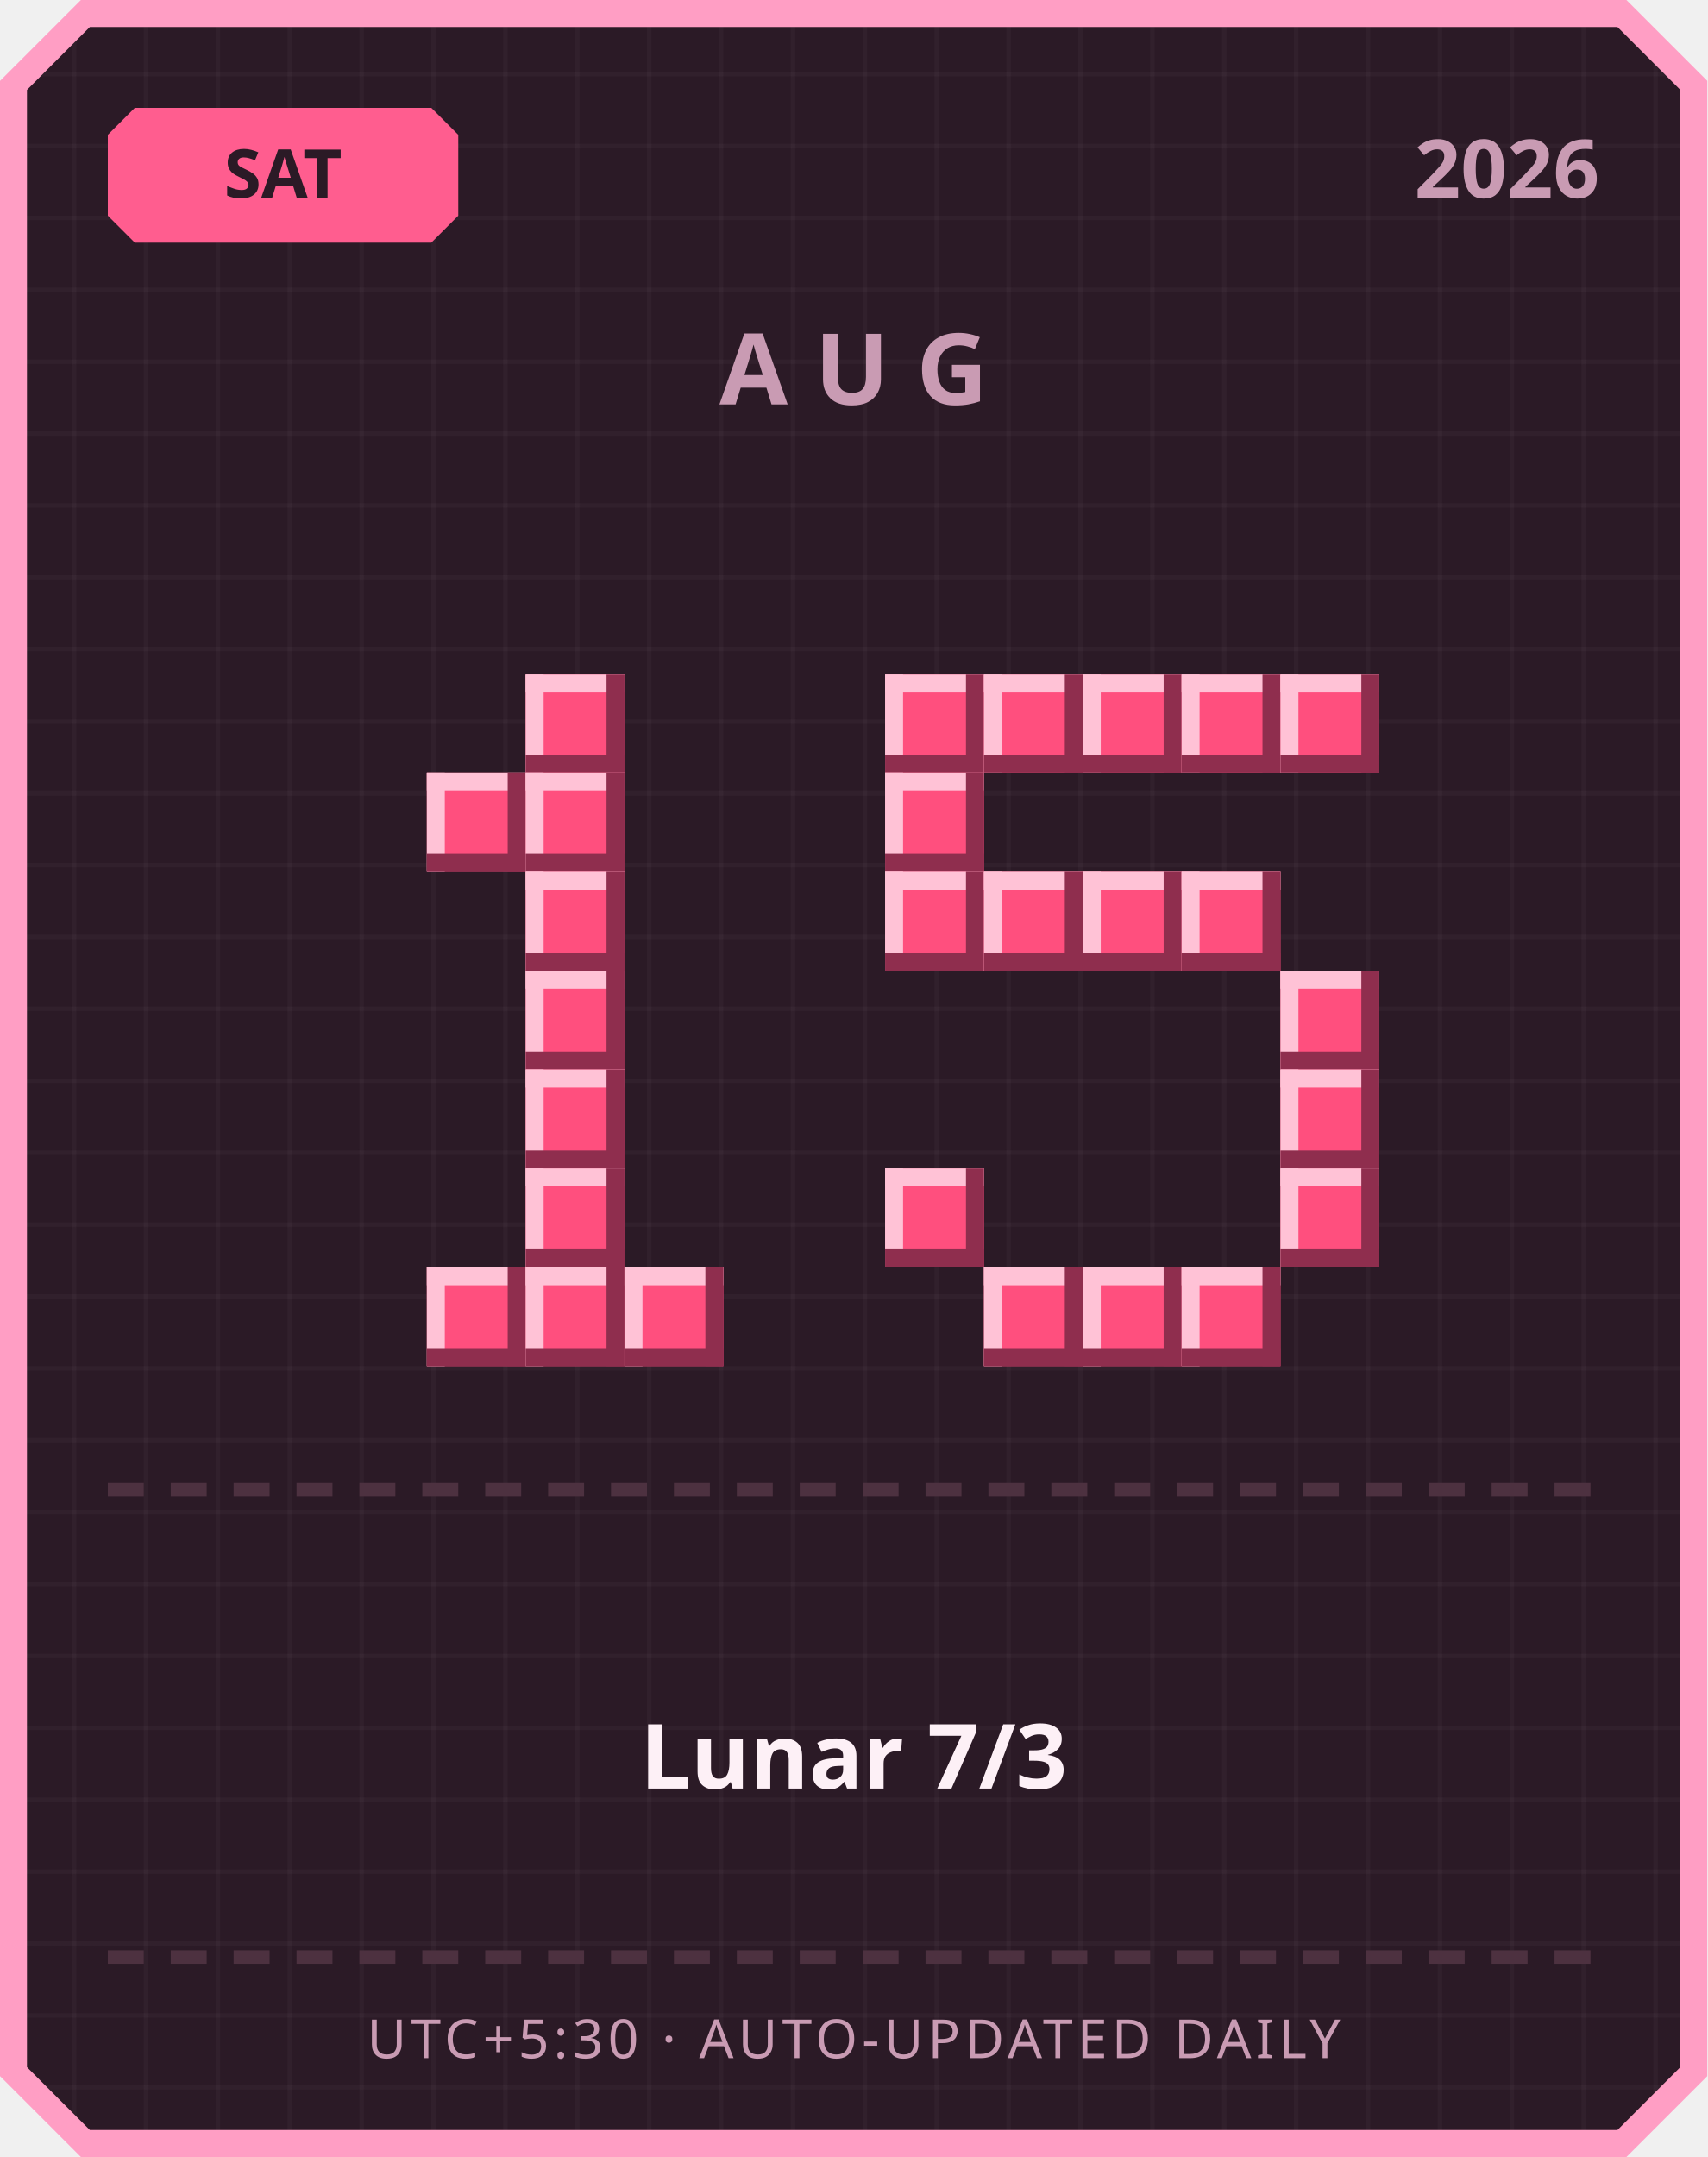
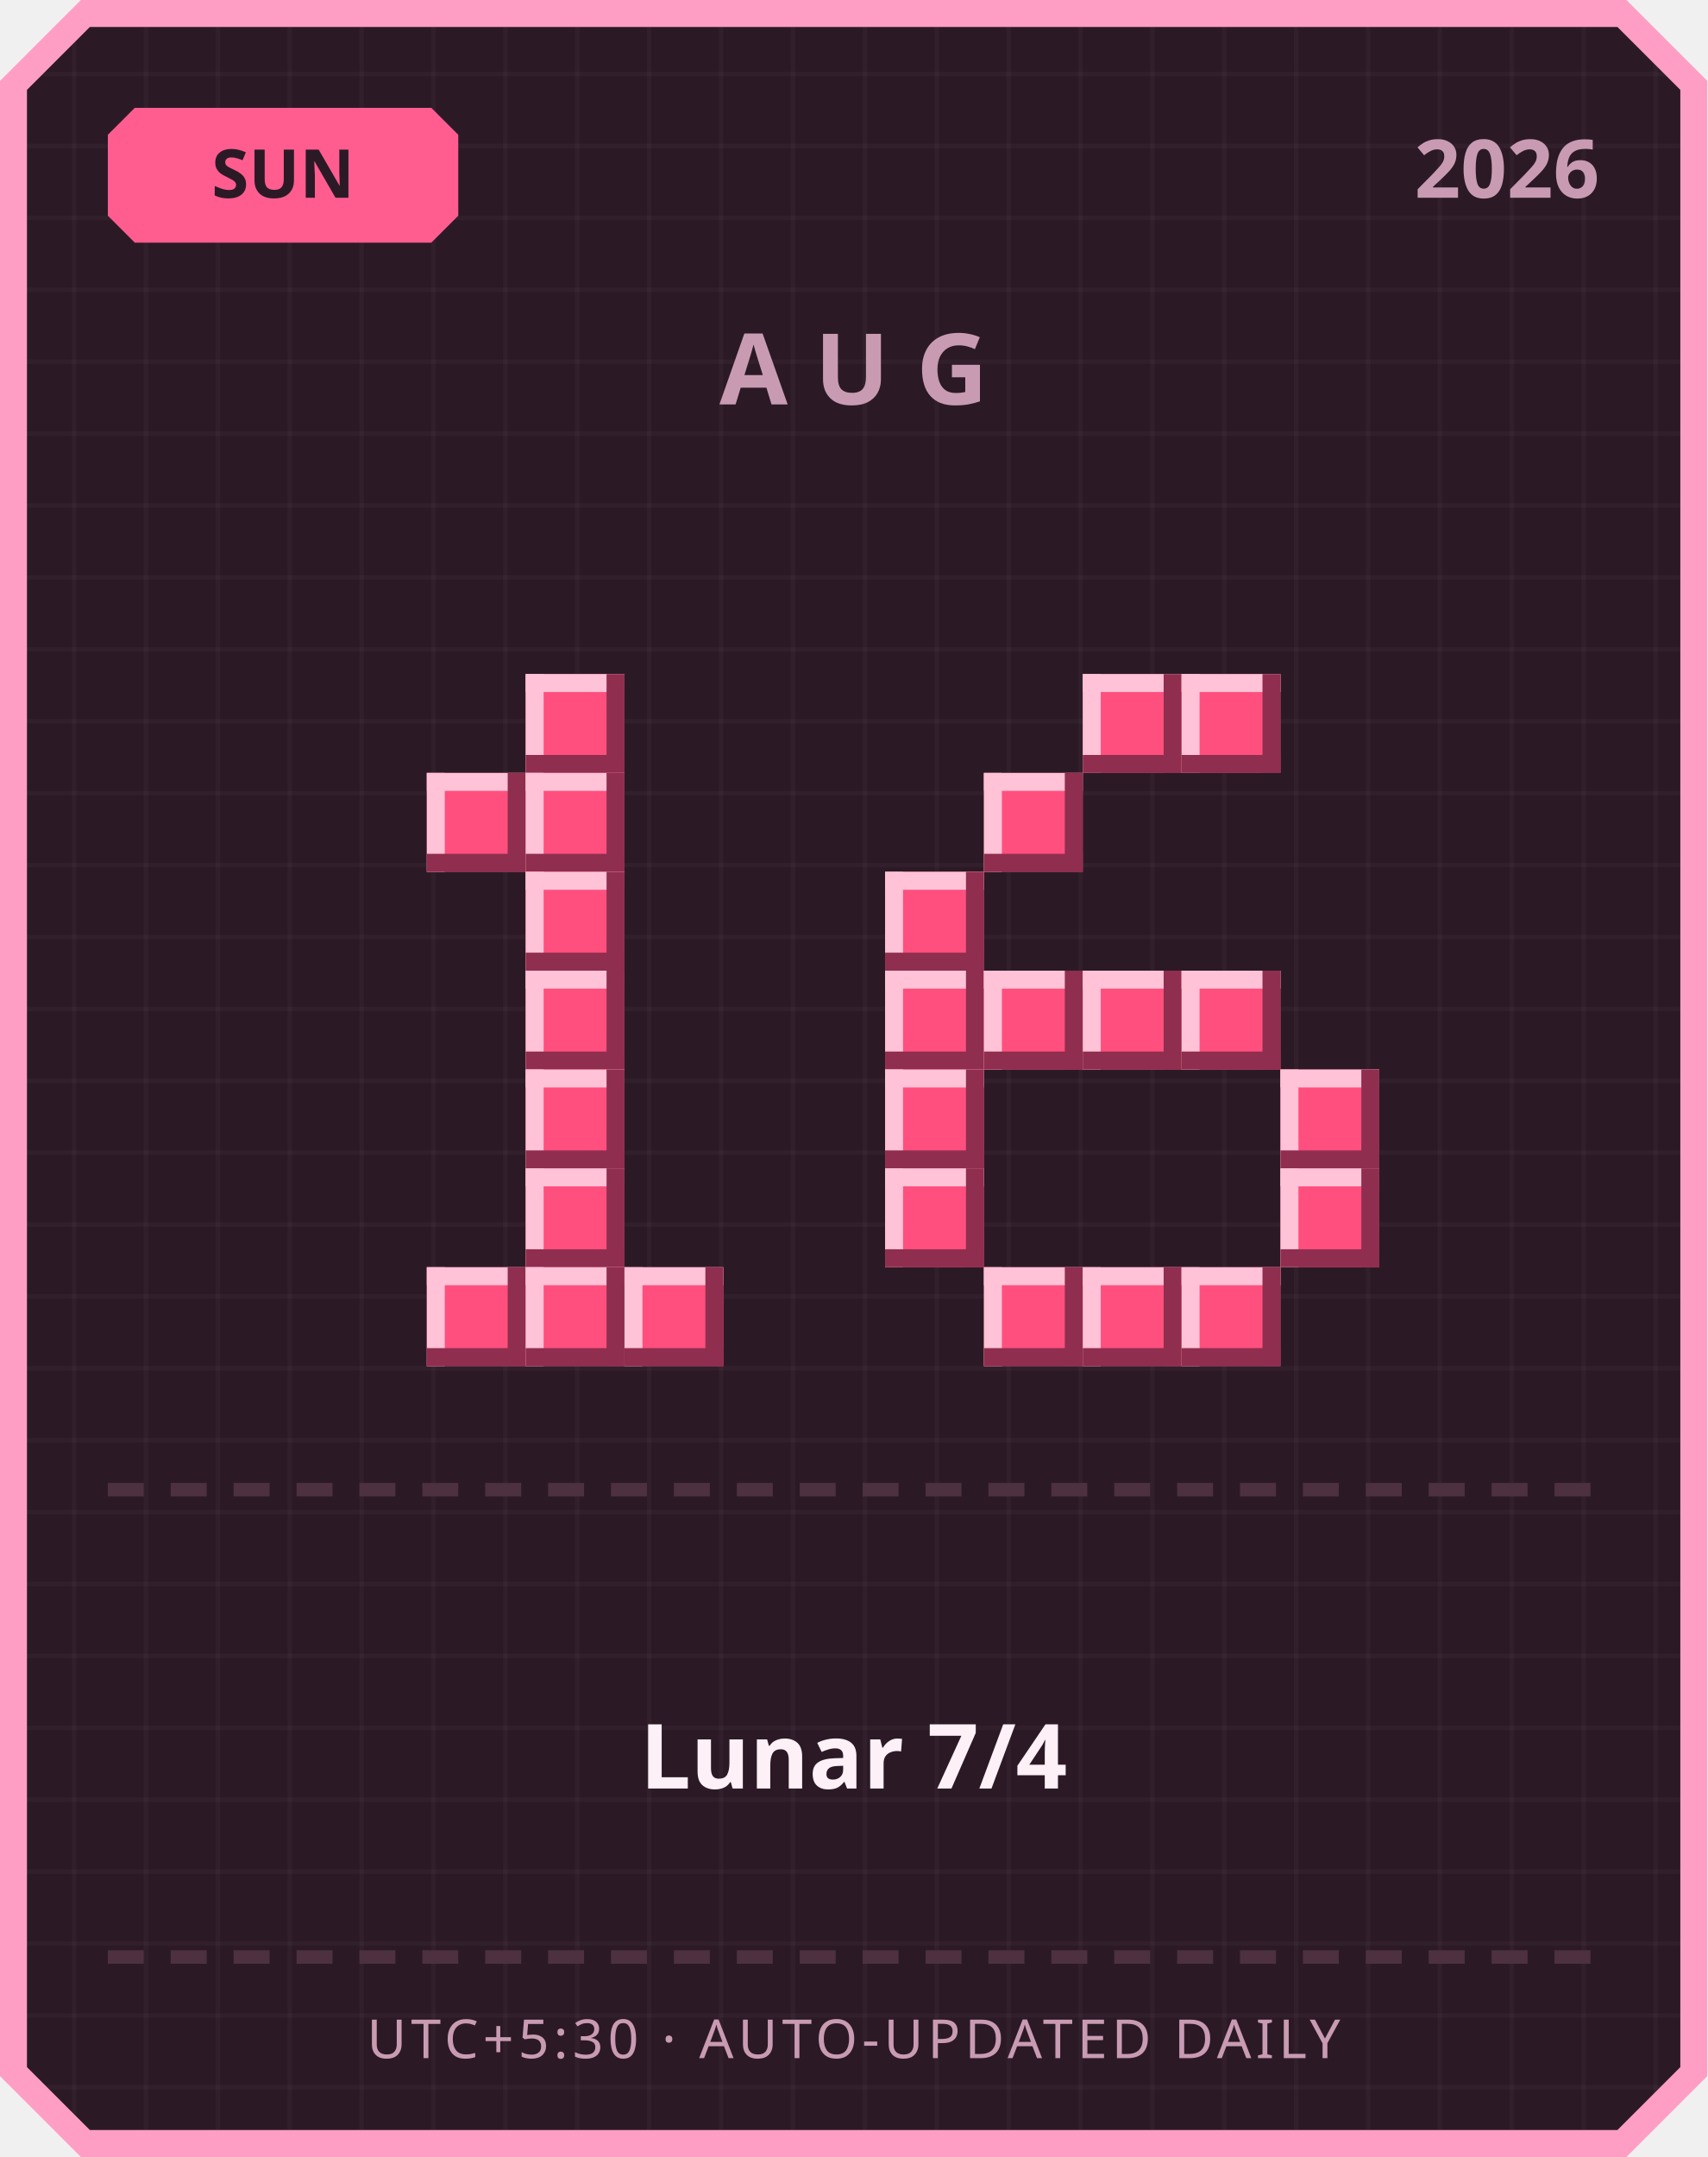
<svg xmlns="http://www.w3.org/2000/svg" width="380" height="480" viewBox="0 0 380 480">
  <defs>
    <pattern id="grid" width="16" height="16" patternUnits="userSpaceOnUse">
      <rect width="16" height="16" fill="#2b1a26" />
      <rect width="1" height="16" fill="#ffffff" opacity="0.03" />
      <rect width="16" height="1" fill="#ffffff" opacity="0.03" />
    </pattern>
  </defs>
  <path d="M 18,0 L 362,0 L 380,18 L 380,462 L 362,480 L 18,480 L 0,462 L 0,18 Z" fill="#ff9ec4" />
  <path d="M 20,6 L 360,6 L 374,20 L 374,460 L 360,474 L 20,474 L 6,460 L 6,20 Z" fill="url(#grid)" />
  <path d="M 30,24 L 96,24 L 102,30 L 102,48 L 96,54 L 30,54 L 24,48 L 24,30 Z" fill="#ff5d8f" />
-   <text x="63" y="44" text-anchor="middle" font-family="'Segoe UI', sans-serif" font-size="15" font-weight="700" fill="#2b1a26">SAT</text>
+   <text x="63" y="44" text-anchor="middle" font-family="'Segoe UI', sans-serif" font-size="15" font-weight="700" fill="#2b1a26">SUN</text>
  <text x="356" y="44" text-anchor="end" font-family="'Segoe UI', sans-serif" font-size="18" font-weight="700" fill="#c99bb3">2026</text>
  <text x="190" y="90" text-anchor="middle" font-family="'Segoe UI', sans-serif" font-size="22" font-weight="700" letter-spacing="6" fill="#c99bb3">AUG</text>
  <rect x="117" y="150" width="22" height="22" fill="#ff4f7e" />
  <rect x="117" y="150" width="22" height="4" fill="#ffc2d6" />
  <rect x="117" y="150" width="4" height="22" fill="#ffc2d6" />
  <rect x="117" y="168" width="22" height="4" fill="#8f2e4e" />
  <rect x="135" y="150" width="4" height="22" fill="#8f2e4e" />
  <rect x="95" y="172" width="22" height="22" fill="#ff4f7e" />
  <rect x="95" y="172" width="22" height="4" fill="#ffc2d6" />
  <rect x="95" y="172" width="4" height="22" fill="#ffc2d6" />
  <rect x="95" y="190" width="22" height="4" fill="#8f2e4e" />
  <rect x="113" y="172" width="4" height="22" fill="#8f2e4e" />
  <rect x="117" y="172" width="22" height="22" fill="#ff4f7e" />
  <rect x="117" y="172" width="22" height="4" fill="#ffc2d6" />
  <rect x="117" y="172" width="4" height="22" fill="#ffc2d6" />
  <rect x="117" y="190" width="22" height="4" fill="#8f2e4e" />
  <rect x="135" y="172" width="4" height="22" fill="#8f2e4e" />
  <rect x="117" y="194" width="22" height="22" fill="#ff4f7e" />
  <rect x="117" y="194" width="22" height="4" fill="#ffc2d6" />
  <rect x="117" y="194" width="4" height="22" fill="#ffc2d6" />
  <rect x="117" y="212" width="22" height="4" fill="#8f2e4e" />
  <rect x="135" y="194" width="4" height="22" fill="#8f2e4e" />
  <rect x="117" y="216" width="22" height="22" fill="#ff4f7e" />
  <rect x="117" y="216" width="22" height="4" fill="#ffc2d6" />
  <rect x="117" y="216" width="4" height="22" fill="#ffc2d6" />
  <rect x="117" y="234" width="22" height="4" fill="#8f2e4e" />
  <rect x="135" y="216" width="4" height="22" fill="#8f2e4e" />
  <rect x="117" y="238" width="22" height="22" fill="#ff4f7e" />
  <rect x="117" y="238" width="22" height="4" fill="#ffc2d6" />
  <rect x="117" y="238" width="4" height="22" fill="#ffc2d6" />
  <rect x="117" y="256" width="22" height="4" fill="#8f2e4e" />
  <rect x="135" y="238" width="4" height="22" fill="#8f2e4e" />
  <rect x="117" y="260" width="22" height="22" fill="#ff4f7e" />
  <rect x="117" y="260" width="22" height="4" fill="#ffc2d6" />
  <rect x="117" y="260" width="4" height="22" fill="#ffc2d6" />
  <rect x="117" y="278" width="22" height="4" fill="#8f2e4e" />
  <rect x="135" y="260" width="4" height="22" fill="#8f2e4e" />
  <rect x="95" y="282" width="22" height="22" fill="#ff4f7e" />
  <rect x="95" y="282" width="22" height="4" fill="#ffc2d6" />
  <rect x="95" y="282" width="4" height="22" fill="#ffc2d6" />
  <rect x="95" y="300" width="22" height="4" fill="#8f2e4e" />
  <rect x="113" y="282" width="4" height="22" fill="#8f2e4e" />
  <rect x="117" y="282" width="22" height="22" fill="#ff4f7e" />
  <rect x="117" y="282" width="22" height="4" fill="#ffc2d6" />
  <rect x="117" y="282" width="4" height="22" fill="#ffc2d6" />
  <rect x="117" y="300" width="22" height="4" fill="#8f2e4e" />
  <rect x="135" y="282" width="4" height="22" fill="#8f2e4e" />
  <rect x="139" y="282" width="22" height="22" fill="#ff4f7e" />
  <rect x="139" y="282" width="22" height="4" fill="#ffc2d6" />
  <rect x="139" y="282" width="4" height="22" fill="#ffc2d6" />
  <rect x="139" y="300" width="22" height="4" fill="#8f2e4e" />
  <rect x="157" y="282" width="4" height="22" fill="#8f2e4e" />
-   <rect x="197" y="150" width="22" height="22" fill="#ff4f7e" />
-   <rect x="197" y="150" width="22" height="4" fill="#ffc2d6" />
-   <rect x="197" y="150" width="4" height="22" fill="#ffc2d6" />
-   <rect x="197" y="168" width="22" height="4" fill="#8f2e4e" />
-   <rect x="215" y="150" width="4" height="22" fill="#8f2e4e" />
-   <rect x="219" y="150" width="22" height="22" fill="#ff4f7e" />
-   <rect x="219" y="150" width="22" height="4" fill="#ffc2d6" />
-   <rect x="219" y="150" width="4" height="22" fill="#ffc2d6" />
-   <rect x="219" y="168" width="22" height="4" fill="#8f2e4e" />
-   <rect x="237" y="150" width="4" height="22" fill="#8f2e4e" />
  <rect x="241" y="150" width="22" height="22" fill="#ff4f7e" />
  <rect x="241" y="150" width="22" height="4" fill="#ffc2d6" />
  <rect x="241" y="150" width="4" height="22" fill="#ffc2d6" />
  <rect x="241" y="168" width="22" height="4" fill="#8f2e4e" />
  <rect x="259" y="150" width="4" height="22" fill="#8f2e4e" />
  <rect x="263" y="150" width="22" height="22" fill="#ff4f7e" />
  <rect x="263" y="150" width="22" height="4" fill="#ffc2d6" />
  <rect x="263" y="150" width="4" height="22" fill="#ffc2d6" />
  <rect x="263" y="168" width="22" height="4" fill="#8f2e4e" />
  <rect x="281" y="150" width="4" height="22" fill="#8f2e4e" />
-   <rect x="285" y="150" width="22" height="22" fill="#ff4f7e" />
-   <rect x="285" y="150" width="22" height="4" fill="#ffc2d6" />
-   <rect x="285" y="150" width="4" height="22" fill="#ffc2d6" />
-   <rect x="285" y="168" width="22" height="4" fill="#8f2e4e" />
-   <rect x="303" y="150" width="4" height="22" fill="#8f2e4e" />
-   <rect x="197" y="172" width="22" height="22" fill="#ff4f7e" />
-   <rect x="197" y="172" width="22" height="4" fill="#ffc2d6" />
-   <rect x="197" y="172" width="4" height="22" fill="#ffc2d6" />
-   <rect x="197" y="190" width="22" height="4" fill="#8f2e4e" />
-   <rect x="215" y="172" width="4" height="22" fill="#8f2e4e" />
+   <rect x="219" y="172" width="22" height="22" fill="#ff4f7e" />
+   <rect x="219" y="172" width="22" height="4" fill="#ffc2d6" />
+   <rect x="219" y="172" width="4" height="22" fill="#ffc2d6" />
+   <rect x="219" y="190" width="22" height="4" fill="#8f2e4e" />
+   <rect x="237" y="172" width="4" height="22" fill="#8f2e4e" />
  <rect x="197" y="194" width="22" height="22" fill="#ff4f7e" />
  <rect x="197" y="194" width="22" height="4" fill="#ffc2d6" />
  <rect x="197" y="194" width="4" height="22" fill="#ffc2d6" />
  <rect x="197" y="212" width="22" height="4" fill="#8f2e4e" />
  <rect x="215" y="194" width="4" height="22" fill="#8f2e4e" />
-   <rect x="219" y="194" width="22" height="22" fill="#ff4f7e" />
-   <rect x="219" y="194" width="22" height="4" fill="#ffc2d6" />
-   <rect x="219" y="194" width="4" height="22" fill="#ffc2d6" />
-   <rect x="219" y="212" width="22" height="4" fill="#8f2e4e" />
-   <rect x="237" y="194" width="4" height="22" fill="#8f2e4e" />
-   <rect x="241" y="194" width="22" height="22" fill="#ff4f7e" />
-   <rect x="241" y="194" width="22" height="4" fill="#ffc2d6" />
-   <rect x="241" y="194" width="4" height="22" fill="#ffc2d6" />
-   <rect x="241" y="212" width="22" height="4" fill="#8f2e4e" />
-   <rect x="259" y="194" width="4" height="22" fill="#8f2e4e" />
-   <rect x="263" y="194" width="22" height="22" fill="#ff4f7e" />
-   <rect x="263" y="194" width="22" height="4" fill="#ffc2d6" />
-   <rect x="263" y="194" width="4" height="22" fill="#ffc2d6" />
-   <rect x="263" y="212" width="22" height="4" fill="#8f2e4e" />
-   <rect x="281" y="194" width="4" height="22" fill="#8f2e4e" />
-   <rect x="285" y="216" width="22" height="22" fill="#ff4f7e" />
-   <rect x="285" y="216" width="22" height="4" fill="#ffc2d6" />
-   <rect x="285" y="216" width="4" height="22" fill="#ffc2d6" />
-   <rect x="285" y="234" width="22" height="4" fill="#8f2e4e" />
-   <rect x="303" y="216" width="4" height="22" fill="#8f2e4e" />
+   <rect x="197" y="216" width="22" height="22" fill="#ff4f7e" />
+   <rect x="197" y="216" width="22" height="4" fill="#ffc2d6" />
+   <rect x="197" y="216" width="4" height="22" fill="#ffc2d6" />
+   <rect x="197" y="234" width="22" height="4" fill="#8f2e4e" />
+   <rect x="215" y="216" width="4" height="22" fill="#8f2e4e" />
+   <rect x="219" y="216" width="22" height="22" fill="#ff4f7e" />
+   <rect x="219" y="216" width="22" height="4" fill="#ffc2d6" />
+   <rect x="219" y="216" width="4" height="22" fill="#ffc2d6" />
+   <rect x="219" y="234" width="22" height="4" fill="#8f2e4e" />
+   <rect x="237" y="216" width="4" height="22" fill="#8f2e4e" />
+   <rect x="241" y="216" width="22" height="22" fill="#ff4f7e" />
+   <rect x="241" y="216" width="22" height="4" fill="#ffc2d6" />
+   <rect x="241" y="216" width="4" height="22" fill="#ffc2d6" />
+   <rect x="241" y="234" width="22" height="4" fill="#8f2e4e" />
+   <rect x="259" y="216" width="4" height="22" fill="#8f2e4e" />
+   <rect x="263" y="216" width="22" height="22" fill="#ff4f7e" />
+   <rect x="263" y="216" width="22" height="4" fill="#ffc2d6" />
+   <rect x="263" y="216" width="4" height="22" fill="#ffc2d6" />
+   <rect x="263" y="234" width="22" height="4" fill="#8f2e4e" />
+   <rect x="281" y="216" width="4" height="22" fill="#8f2e4e" />
+   <rect x="197" y="238" width="22" height="22" fill="#ff4f7e" />
+   <rect x="197" y="238" width="22" height="4" fill="#ffc2d6" />
+   <rect x="197" y="238" width="4" height="22" fill="#ffc2d6" />
+   <rect x="197" y="256" width="22" height="4" fill="#8f2e4e" />
+   <rect x="215" y="238" width="4" height="22" fill="#8f2e4e" />
  <rect x="285" y="238" width="22" height="22" fill="#ff4f7e" />
  <rect x="285" y="238" width="22" height="4" fill="#ffc2d6" />
  <rect x="285" y="238" width="4" height="22" fill="#ffc2d6" />
  <rect x="285" y="256" width="22" height="4" fill="#8f2e4e" />
  <rect x="303" y="238" width="4" height="22" fill="#8f2e4e" />
  <rect x="197" y="260" width="22" height="22" fill="#ff4f7e" />
  <rect x="197" y="260" width="22" height="4" fill="#ffc2d6" />
  <rect x="197" y="260" width="4" height="22" fill="#ffc2d6" />
  <rect x="197" y="278" width="22" height="4" fill="#8f2e4e" />
  <rect x="215" y="260" width="4" height="22" fill="#8f2e4e" />
  <rect x="285" y="260" width="22" height="22" fill="#ff4f7e" />
  <rect x="285" y="260" width="22" height="4" fill="#ffc2d6" />
  <rect x="285" y="260" width="4" height="22" fill="#ffc2d6" />
  <rect x="285" y="278" width="22" height="4" fill="#8f2e4e" />
  <rect x="303" y="260" width="4" height="22" fill="#8f2e4e" />
  <rect x="219" y="282" width="22" height="22" fill="#ff4f7e" />
  <rect x="219" y="282" width="22" height="4" fill="#ffc2d6" />
  <rect x="219" y="282" width="4" height="22" fill="#ffc2d6" />
  <rect x="219" y="300" width="22" height="4" fill="#8f2e4e" />
  <rect x="237" y="282" width="4" height="22" fill="#8f2e4e" />
  <rect x="241" y="282" width="22" height="22" fill="#ff4f7e" />
  <rect x="241" y="282" width="22" height="4" fill="#ffc2d6" />
  <rect x="241" y="282" width="4" height="22" fill="#ffc2d6" />
  <rect x="241" y="300" width="22" height="4" fill="#8f2e4e" />
  <rect x="259" y="282" width="4" height="22" fill="#8f2e4e" />
  <rect x="263" y="282" width="22" height="22" fill="#ff4f7e" />
  <rect x="263" y="282" width="22" height="4" fill="#ffc2d6" />
  <rect x="263" y="282" width="4" height="22" fill="#ffc2d6" />
  <rect x="263" y="300" width="22" height="4" fill="#8f2e4e" />
  <rect x="281" y="282" width="4" height="22" fill="#8f2e4e" />
  <rect x="24" y="330" width="8" height="3" fill="#4d3140" />
  <rect x="38" y="330" width="8" height="3" fill="#4d3140" />
  <rect x="52" y="330" width="8" height="3" fill="#4d3140" />
  <rect x="66" y="330" width="8" height="3" fill="#4d3140" />
  <rect x="80" y="330" width="8" height="3" fill="#4d3140" />
  <rect x="94" y="330" width="8" height="3" fill="#4d3140" />
  <rect x="108" y="330" width="8" height="3" fill="#4d3140" />
  <rect x="122" y="330" width="8" height="3" fill="#4d3140" />
  <rect x="136" y="330" width="8" height="3" fill="#4d3140" />
  <rect x="150" y="330" width="8" height="3" fill="#4d3140" />
  <rect x="164" y="330" width="8" height="3" fill="#4d3140" />
  <rect x="178" y="330" width="8" height="3" fill="#4d3140" />
  <rect x="192" y="330" width="8" height="3" fill="#4d3140" />
  <rect x="206" y="330" width="8" height="3" fill="#4d3140" />
  <rect x="220" y="330" width="8" height="3" fill="#4d3140" />
  <rect x="234" y="330" width="8" height="3" fill="#4d3140" />
  <rect x="248" y="330" width="8" height="3" fill="#4d3140" />
  <rect x="262" y="330" width="8" height="3" fill="#4d3140" />
  <rect x="276" y="330" width="8" height="3" fill="#4d3140" />
  <rect x="290" y="330" width="8" height="3" fill="#4d3140" />
  <rect x="304" y="330" width="8" height="3" fill="#4d3140" />
  <rect x="318" y="330" width="8" height="3" fill="#4d3140" />
  <rect x="332" y="330" width="8" height="3" fill="#4d3140" />
  <rect x="346" y="330" width="8" height="3" fill="#4d3140" />
-   <text x="190" y="398" text-anchor="middle" font-family="'Segoe UI', 'Microsoft JhengHei', sans-serif" font-size="20" font-weight="700" fill="#fdf0f6">Lunar 7/3</text>
+   <text x="190" y="398" text-anchor="middle" font-family="'Segoe UI', 'Microsoft JhengHei', sans-serif" font-size="20" font-weight="700" fill="#fdf0f6">Lunar 7/4</text>
  <rect x="24" y="434" width="8" height="3" fill="#4d3140" />
  <rect x="38" y="434" width="8" height="3" fill="#4d3140" />
  <rect x="52" y="434" width="8" height="3" fill="#4d3140" />
  <rect x="66" y="434" width="8" height="3" fill="#4d3140" />
  <rect x="80" y="434" width="8" height="3" fill="#4d3140" />
  <rect x="94" y="434" width="8" height="3" fill="#4d3140" />
  <rect x="108" y="434" width="8" height="3" fill="#4d3140" />
  <rect x="122" y="434" width="8" height="3" fill="#4d3140" />
  <rect x="136" y="434" width="8" height="3" fill="#4d3140" />
  <rect x="150" y="434" width="8" height="3" fill="#4d3140" />
  <rect x="164" y="434" width="8" height="3" fill="#4d3140" />
  <rect x="178" y="434" width="8" height="3" fill="#4d3140" />
  <rect x="192" y="434" width="8" height="3" fill="#4d3140" />
  <rect x="206" y="434" width="8" height="3" fill="#4d3140" />
  <rect x="220" y="434" width="8" height="3" fill="#4d3140" />
  <rect x="234" y="434" width="8" height="3" fill="#4d3140" />
  <rect x="248" y="434" width="8" height="3" fill="#4d3140" />
  <rect x="262" y="434" width="8" height="3" fill="#4d3140" />
  <rect x="276" y="434" width="8" height="3" fill="#4d3140" />
  <rect x="290" y="434" width="8" height="3" fill="#4d3140" />
  <rect x="304" y="434" width="8" height="3" fill="#4d3140" />
  <rect x="318" y="434" width="8" height="3" fill="#4d3140" />
  <rect x="332" y="434" width="8" height="3" fill="#4d3140" />
  <rect x="346" y="434" width="8" height="3" fill="#4d3140" />
  <text x="190" y="458" text-anchor="middle" font-family="'Segoe UI', sans-serif" font-size="12" letter-spacing="1" fill="#c99bb3">UTC+5:30 · AUTO-UPDATED DAILY</text>
</svg>
